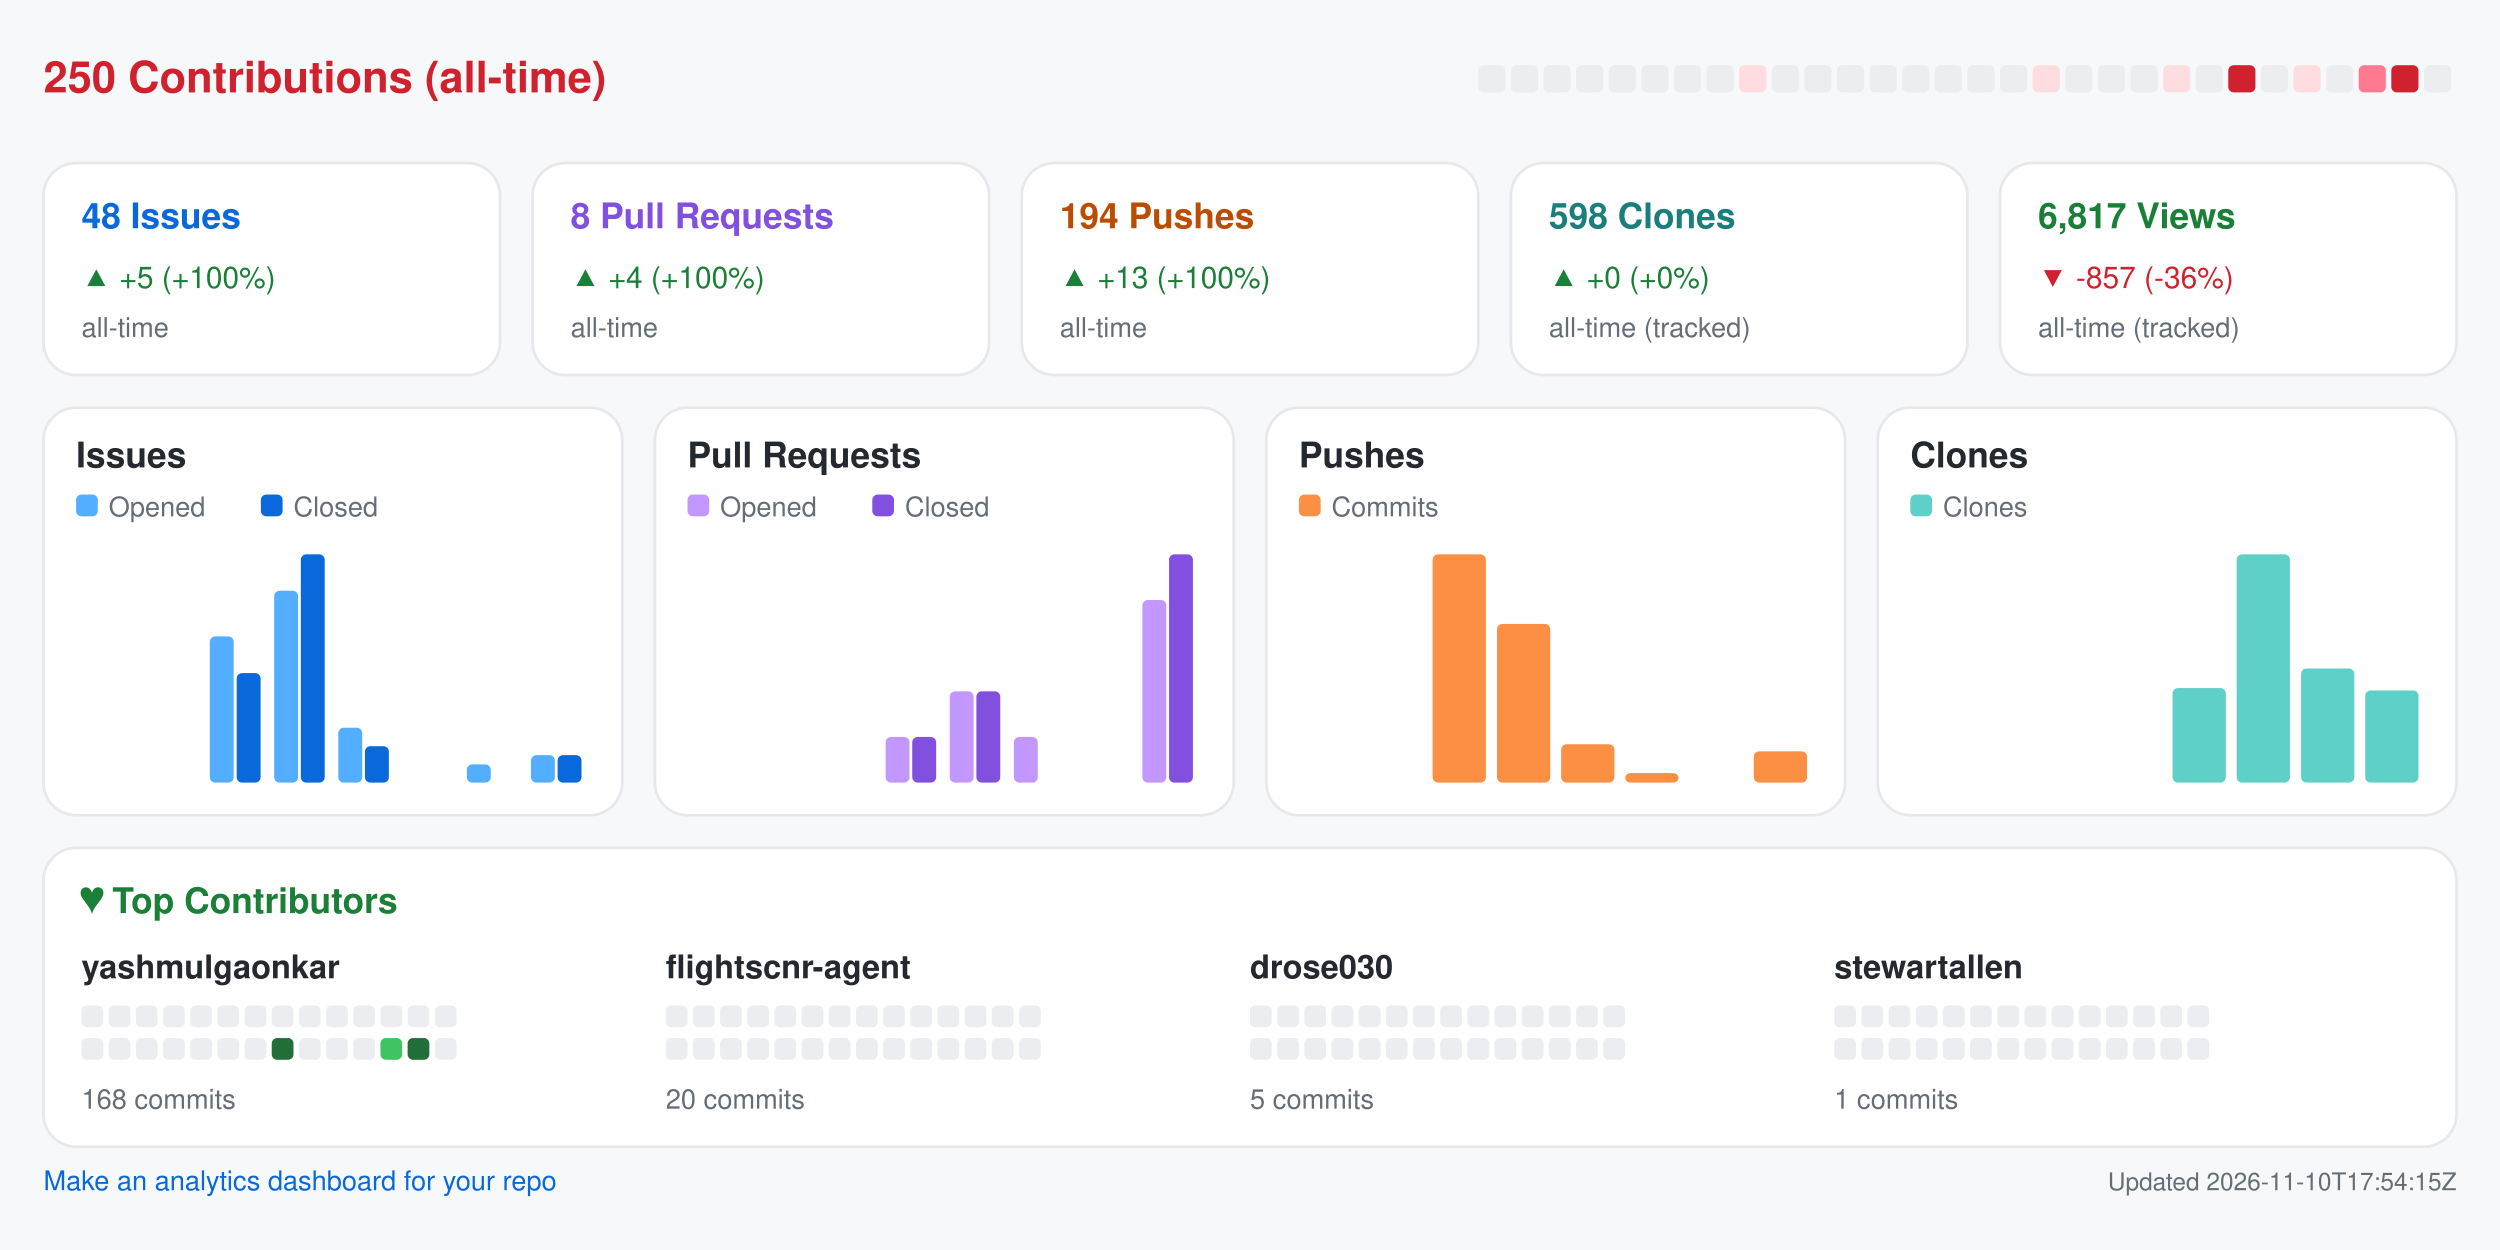
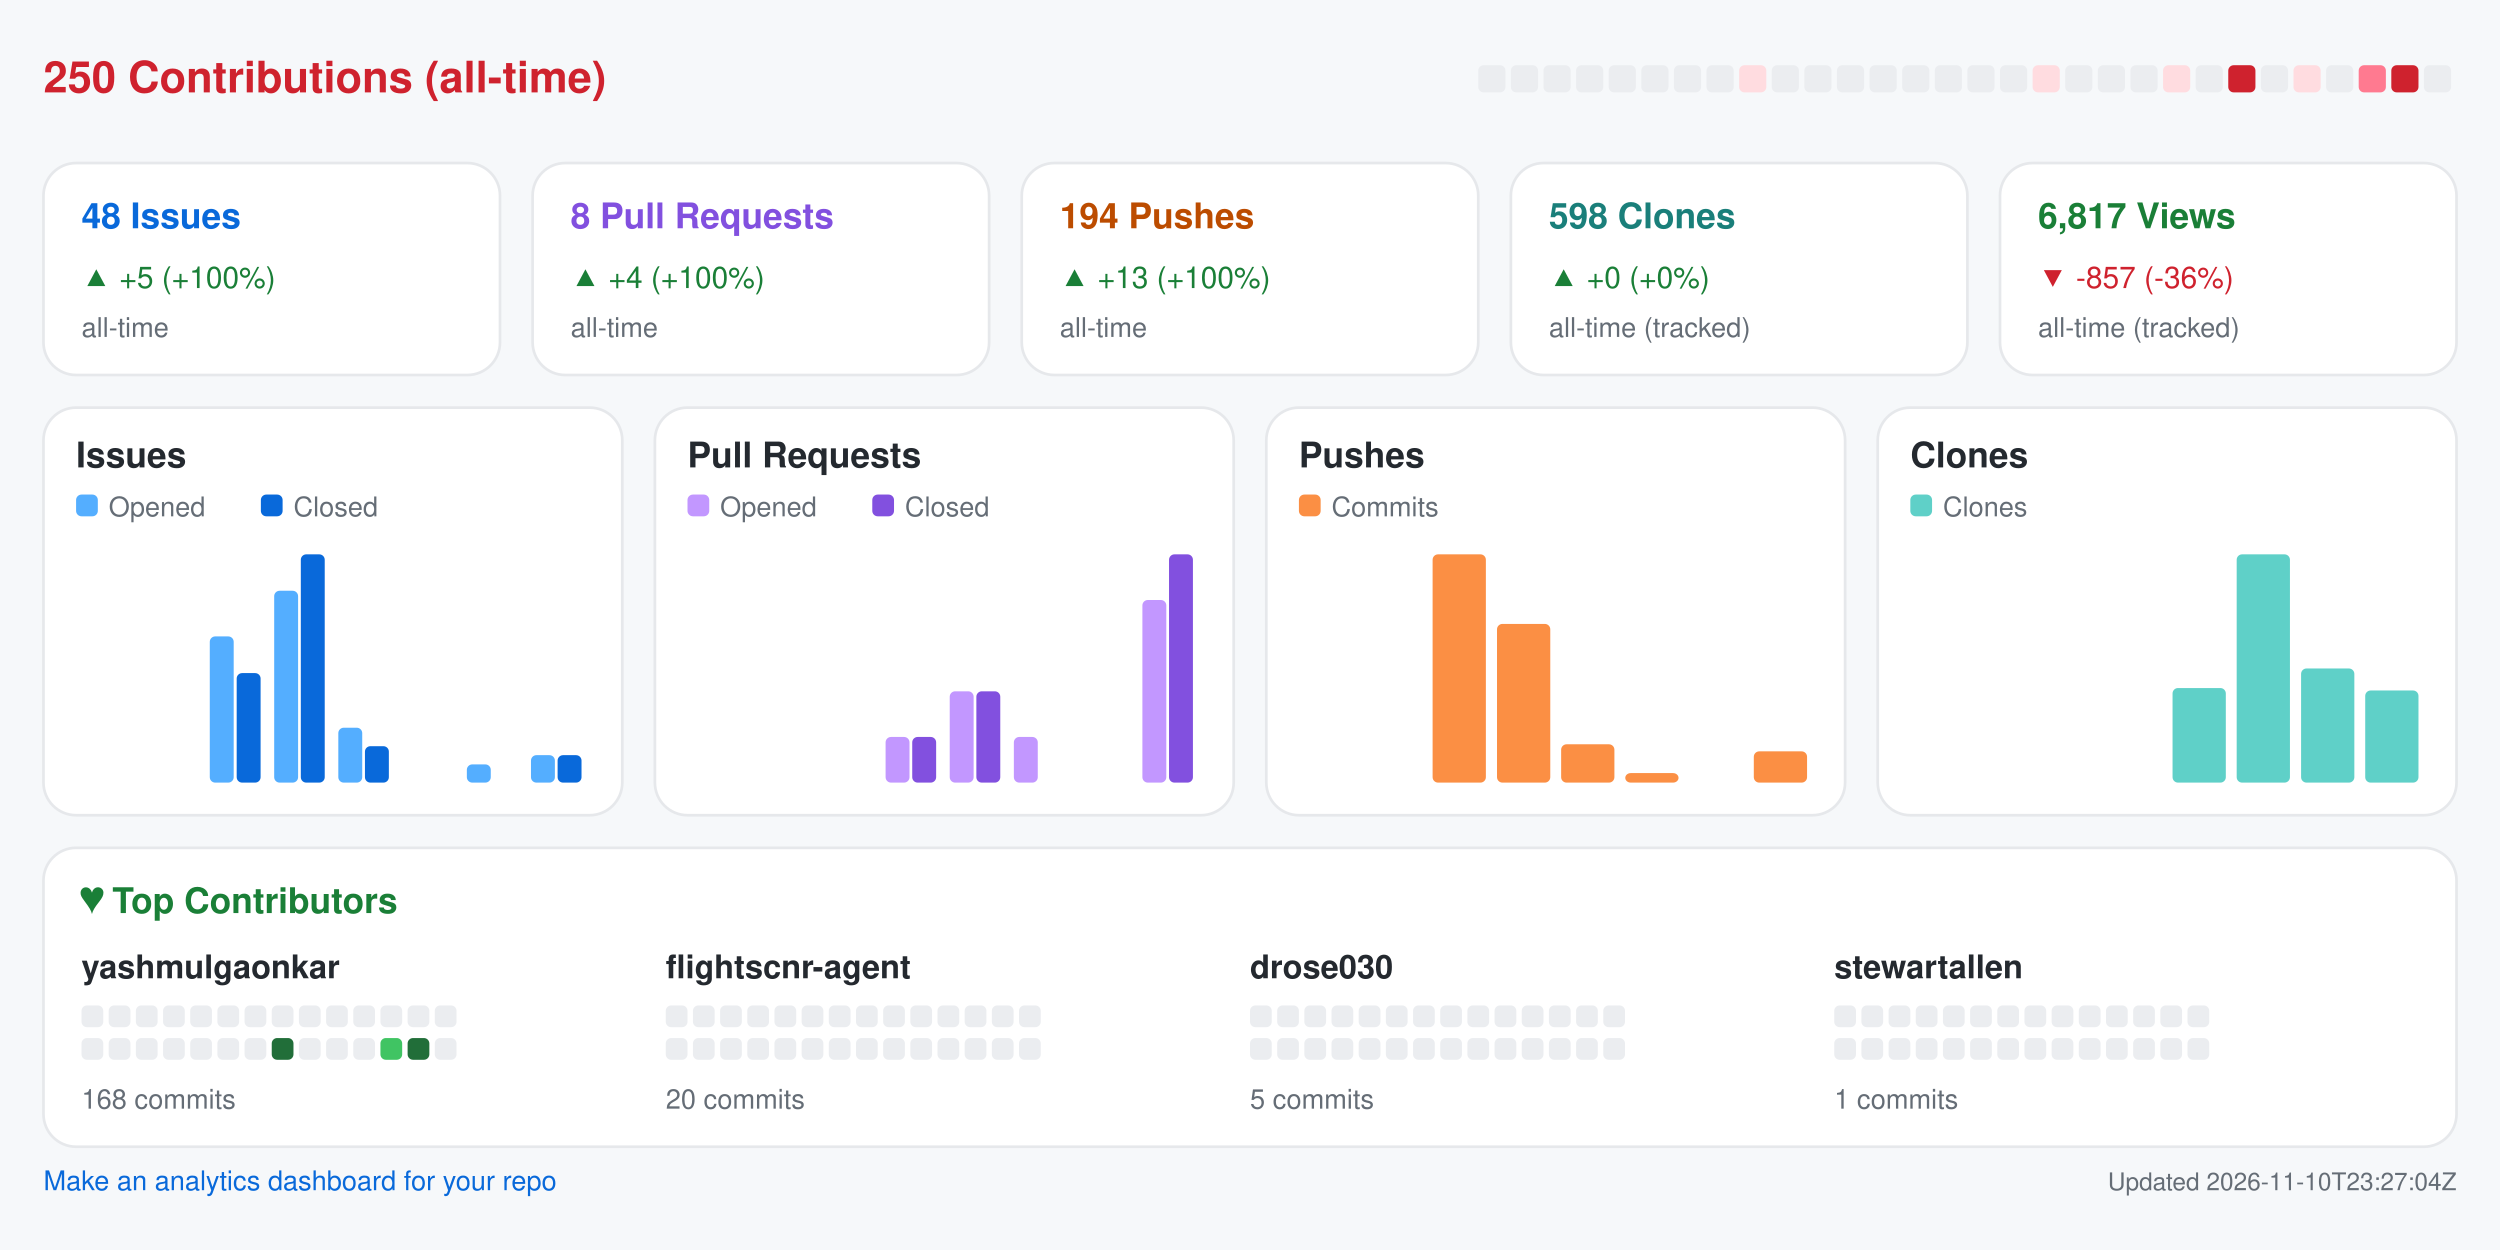
<svg xmlns="http://www.w3.org/2000/svg" width="920" height="460" viewBox="0 0 920 460" role="img" aria-label="Repository analytics for yashmulgaonkar/FlightScnr">
  <rect x="0.0" y="0.0" width="920.0" height="460.0" rx="0" fill="#f6f8fa" />
  <text x="16.0" y="34.0" fill="#cf222e" font-size="16" font-family="-apple-system,BlinkMacSystemFont,Segoe UI,Helvetica,Arial,sans-serif" font-weight="600" text-anchor="start">250 Contributions (all-time)</text>
  <rect x="544.0" y="24.0" width="10.0" height="10.0" rx="2" fill="#ebedf0" />
  <rect x="556.0" y="24.0" width="10.0" height="10.0" rx="2" fill="#ebedf0" />
  <rect x="568.0" y="24.0" width="10.0" height="10.0" rx="2" fill="#ebedf0" />
  <rect x="580.0" y="24.0" width="10.0" height="10.0" rx="2" fill="#ebedf0" />
  <rect x="592.0" y="24.0" width="10.0" height="10.0" rx="2" fill="#ebedf0" />
  <rect x="604.0" y="24.0" width="10.0" height="10.0" rx="2" fill="#ebedf0" />
  <rect x="616.0" y="24.0" width="10.0" height="10.0" rx="2" fill="#ebedf0" />
  <rect x="628.0" y="24.0" width="10.0" height="10.0" rx="2" fill="#ebedf0" />
  <rect x="640.0" y="24.0" width="10.0" height="10.0" rx="2" fill="#ffdce0" />
  <rect x="652.0" y="24.0" width="10.0" height="10.0" rx="2" fill="#ebedf0" />
  <rect x="664.0" y="24.0" width="10.0" height="10.0" rx="2" fill="#ebedf0" />
  <rect x="676.0" y="24.0" width="10.0" height="10.0" rx="2" fill="#ebedf0" />
  <rect x="688.0" y="24.0" width="10.0" height="10.0" rx="2" fill="#ebedf0" />
  <rect x="700.0" y="24.0" width="10.0" height="10.0" rx="2" fill="#ebedf0" />
  <rect x="712.0" y="24.0" width="10.0" height="10.0" rx="2" fill="#ebedf0" />
  <rect x="724.0" y="24.0" width="10.0" height="10.0" rx="2" fill="#ebedf0" />
  <rect x="736.0" y="24.0" width="10.0" height="10.0" rx="2" fill="#ebedf0" />
  <rect x="748.0" y="24.0" width="10.0" height="10.0" rx="2" fill="#ffdce0" />
  <rect x="760.0" y="24.0" width="10.0" height="10.0" rx="2" fill="#ebedf0" />
  <rect x="772.0" y="24.0" width="10.0" height="10.0" rx="2" fill="#ebedf0" />
  <rect x="784.0" y="24.0" width="10.0" height="10.0" rx="2" fill="#ebedf0" />
  <rect x="796.0" y="24.0" width="10.0" height="10.0" rx="2" fill="#ffdce0" />
  <rect x="808.0" y="24.0" width="10.0" height="10.0" rx="2" fill="#ebedf0" />
  <rect x="820.0" y="24.0" width="10.0" height="10.0" rx="2" fill="#cf222e" />
  <rect x="832.0" y="24.0" width="10.0" height="10.0" rx="2" fill="#ebedf0" />
  <rect x="844.0" y="24.0" width="10.0" height="10.0" rx="2" fill="#ffdce0" />
  <rect x="856.0" y="24.0" width="10.0" height="10.0" rx="2" fill="#ebedf0" />
  <rect x="868.0" y="24.0" width="10.0" height="10.0" rx="2" fill="#ff7a90" />
  <rect x="880.0" y="24.0" width="10.0" height="10.0" rx="2" fill="#cf222e" />
  <rect x="892.0" y="24.0" width="10.0" height="10.0" rx="2" fill="#ebedf0" />
  <rect x="16.0" y="60.0" width="168.0" height="78.0" rx="12" fill="#ffffff" stroke="#e6e8eb" />
  <text x="30.0" y="84.0" fill="#0969da" font-size="13" font-family="-apple-system,BlinkMacSystemFont,Segoe UI,Helvetica,Arial,sans-serif" font-weight="600" text-anchor="start">48 Issues</text>
  <text x="30.0" y="106.0" fill="#1a7f37" font-size="11" font-family="-apple-system,BlinkMacSystemFont,Segoe UI,Helvetica,Arial,sans-serif" font-weight="400" text-anchor="start">▲ +5 (+100%)</text>
  <text x="30.0" y="124.0" fill="#656d76" font-size="10" font-family="-apple-system,BlinkMacSystemFont,Segoe UI,Helvetica,Arial,sans-serif" font-weight="400" text-anchor="start">all-time</text>
  <rect x="196.0" y="60.0" width="168.0" height="78.0" rx="12" fill="#ffffff" stroke="#e6e8eb" />
  <text x="210.0" y="84.0" fill="#8250df" font-size="13" font-family="-apple-system,BlinkMacSystemFont,Segoe UI,Helvetica,Arial,sans-serif" font-weight="600" text-anchor="start">8 Pull Requests</text>
  <text x="210.0" y="106.0" fill="#1a7f37" font-size="11" font-family="-apple-system,BlinkMacSystemFont,Segoe UI,Helvetica,Arial,sans-serif" font-weight="400" text-anchor="start">▲ +4 (+100%)</text>
  <text x="210.0" y="124.0" fill="#656d76" font-size="10" font-family="-apple-system,BlinkMacSystemFont,Segoe UI,Helvetica,Arial,sans-serif" font-weight="400" text-anchor="start">all-time</text>
  <rect x="376.0" y="60.0" width="168.0" height="78.0" rx="12" fill="#ffffff" stroke="#e6e8eb" />
  <text x="390.0" y="84.0" fill="#bc4c00" font-size="13" font-family="-apple-system,BlinkMacSystemFont,Segoe UI,Helvetica,Arial,sans-serif" font-weight="600" text-anchor="start">194 Pushes</text>
  <text x="390.0" y="106.0" fill="#1a7f37" font-size="11" font-family="-apple-system,BlinkMacSystemFont,Segoe UI,Helvetica,Arial,sans-serif" font-weight="400" text-anchor="start">▲ +13 (+100%)</text>
  <text x="390.0" y="124.0" fill="#656d76" font-size="10" font-family="-apple-system,BlinkMacSystemFont,Segoe UI,Helvetica,Arial,sans-serif" font-weight="400" text-anchor="start">all-time</text>
  <rect x="556.0" y="60.0" width="168.0" height="78.0" rx="12" fill="#ffffff" stroke="#e6e8eb" />
  <text x="570.0" y="84.0" fill="#1a7f7a" font-size="13" font-family="-apple-system,BlinkMacSystemFont,Segoe UI,Helvetica,Arial,sans-serif" font-weight="600" text-anchor="start">598 Clones</text>
  <text x="570.0" y="106.0" fill="#1a7f37" font-size="11" font-family="-apple-system,BlinkMacSystemFont,Segoe UI,Helvetica,Arial,sans-serif" font-weight="400" text-anchor="start">▲ +0 (+0%)</text>
  <text x="570.0" y="124.0" fill="#656d76" font-size="10" font-family="-apple-system,BlinkMacSystemFont,Segoe UI,Helvetica,Arial,sans-serif" font-weight="400" text-anchor="start">all-time (tracked)</text>
  <rect x="736.0" y="60.0" width="168.0" height="78.0" rx="12" fill="#ffffff" stroke="#e6e8eb" />
  <text x="750.0" y="84.0" fill="#1a7f37" font-size="13" font-family="-apple-system,BlinkMacSystemFont,Segoe UI,Helvetica,Arial,sans-serif" font-weight="600" text-anchor="start">6,817 Views</text>
  <text x="750.0" y="106.0" fill="#cf222e" font-size="11" font-family="-apple-system,BlinkMacSystemFont,Segoe UI,Helvetica,Arial,sans-serif" font-weight="400" text-anchor="start">▼ -857 (-36%)</text>
  <text x="750.0" y="124.0" fill="#656d76" font-size="10" font-family="-apple-system,BlinkMacSystemFont,Segoe UI,Helvetica,Arial,sans-serif" font-weight="400" text-anchor="start">all-time (tracked)</text>
  <rect x="16.0" y="150.0" width="213.0" height="150.0" rx="12" fill="#ffffff" stroke="#e6e8eb" />
  <text x="28.0" y="172.0" fill="#24292f" font-size="13" font-family="-apple-system,BlinkMacSystemFont,Segoe UI,Helvetica,Arial,sans-serif" font-weight="600" text-anchor="start">Issues</text>
  <rect x="28.0" y="182.0" width="8.0" height="8.0" rx="2" fill="#54aeff" />
  <text x="40.0" y="190.0" fill="#656d76" font-size="10" font-family="-apple-system,BlinkMacSystemFont,Segoe UI,Helvetica,Arial,sans-serif" font-weight="400" text-anchor="start">Opened</text>
  <rect x="96.0" y="182.0" width="8.0" height="8.0" rx="2" fill="#0969da" />
  <text x="108.0" y="190.0" fill="#656d76" font-size="10" font-family="-apple-system,BlinkMacSystemFont,Segoe UI,Helvetica,Arial,sans-serif" font-weight="400" text-anchor="start">Closed</text>
  <rect x="30.0" y="288.0" width="8.8" height="0.0" rx="2" fill="#54aeff" />
  <rect x="39.8" y="288.0" width="8.8" height="0.0" rx="2" fill="#0969da" />
  <rect x="53.6" y="288.0" width="8.8" height="0.0" rx="2" fill="#54aeff" />
  <rect x="63.4" y="288.0" width="8.8" height="0.0" rx="2" fill="#0969da" />
  <rect x="77.2" y="234.2" width="8.8" height="53.8" rx="2" fill="#54aeff" />
  <rect x="87.1" y="247.7" width="8.8" height="40.3" rx="2" fill="#0969da" />
  <rect x="100.9" y="217.4" width="8.8" height="70.6" rx="2" fill="#54aeff" />
  <rect x="110.7" y="204.0" width="8.8" height="84.0" rx="2" fill="#0969da" />
  <rect x="124.5" y="267.8" width="8.8" height="20.2" rx="2" fill="#54aeff" />
  <rect x="134.3" y="274.6" width="8.8" height="13.4" rx="2" fill="#0969da" />
  <rect x="148.1" y="288.0" width="8.8" height="0.0" rx="2" fill="#54aeff" />
  <rect x="157.9" y="288.0" width="8.8" height="0.0" rx="2" fill="#0969da" />
  <rect x="171.8" y="281.3" width="8.8" height="6.7" rx="2" fill="#54aeff" />
  <rect x="181.6" y="288.0" width="8.8" height="0.0" rx="2" fill="#0969da" />
  <rect x="195.4" y="277.9" width="8.8" height="10.1" rx="2" fill="#54aeff" />
  <rect x="205.2" y="277.9" width="8.8" height="10.1" rx="2" fill="#0969da" />
  <rect x="241.0" y="150.0" width="213.0" height="150.0" rx="12" fill="#ffffff" stroke="#e6e8eb" />
  <text x="253.0" y="172.0" fill="#24292f" font-size="13" font-family="-apple-system,BlinkMacSystemFont,Segoe UI,Helvetica,Arial,sans-serif" font-weight="600" text-anchor="start">Pull Requests</text>
  <rect x="253.0" y="182.0" width="8.0" height="8.0" rx="2" fill="#c297ff" />
  <text x="265.0" y="190.0" fill="#656d76" font-size="10" font-family="-apple-system,BlinkMacSystemFont,Segoe UI,Helvetica,Arial,sans-serif" font-weight="400" text-anchor="start">Opened</text>
  <rect x="321.0" y="182.0" width="8.0" height="8.0" rx="2" fill="#8250df" />
  <text x="333.0" y="190.0" fill="#656d76" font-size="10" font-family="-apple-system,BlinkMacSystemFont,Segoe UI,Helvetica,Arial,sans-serif" font-weight="400" text-anchor="start">Closed</text>
  <rect x="255.0" y="288.0" width="8.8" height="0.0" rx="2" fill="#c297ff" />
  <rect x="264.8" y="288.0" width="8.8" height="0.0" rx="2" fill="#8250df" />
  <rect x="278.6" y="288.0" width="8.8" height="0.0" rx="2" fill="#c297ff" />
  <rect x="288.4" y="288.0" width="8.8" height="0.0" rx="2" fill="#8250df" />
  <rect x="302.2" y="288.0" width="8.8" height="0.0" rx="2" fill="#c297ff" />
  <rect x="312.1" y="288.0" width="8.8" height="0.0" rx="2" fill="#8250df" />
  <rect x="325.9" y="271.2" width="8.8" height="16.8" rx="2" fill="#c297ff" />
  <rect x="335.7" y="271.2" width="8.8" height="16.8" rx="2" fill="#8250df" />
  <rect x="349.5" y="254.4" width="8.8" height="33.6" rx="2" fill="#c297ff" />
  <rect x="359.3" y="254.4" width="8.8" height="33.6" rx="2" fill="#8250df" />
  <rect x="373.1" y="271.2" width="8.8" height="16.8" rx="2" fill="#c297ff" />
  <rect x="382.9" y="288.0" width="8.8" height="0.0" rx="2" fill="#8250df" />
  <rect x="396.8" y="288.0" width="8.8" height="0.0" rx="2" fill="#c297ff" />
  <rect x="406.6" y="288.0" width="8.8" height="0.0" rx="2" fill="#8250df" />
  <rect x="420.4" y="220.8" width="8.8" height="67.2" rx="2" fill="#c297ff" />
  <rect x="430.2" y="204.0" width="8.8" height="84.0" rx="2" fill="#8250df" />
  <rect x="466.0" y="150.0" width="213.0" height="150.0" rx="12" fill="#ffffff" stroke="#e6e8eb" />
  <text x="478.0" y="172.0" fill="#24292f" font-size="13" font-family="-apple-system,BlinkMacSystemFont,Segoe UI,Helvetica,Arial,sans-serif" font-weight="600" text-anchor="start">Pushes</text>
  <rect x="478.0" y="182.0" width="8.0" height="8.0" rx="2" fill="#fb8f44" />
  <text x="490.0" y="190.0" fill="#656d76" font-size="10" font-family="-apple-system,BlinkMacSystemFont,Segoe UI,Helvetica,Arial,sans-serif" font-weight="400" text-anchor="start">Commits</text>
  <rect x="480.0" y="288.0" width="19.6" height="0.0" rx="2" fill="#fb8f44" />
  <rect x="503.6" y="288.0" width="19.6" height="0.0" rx="2" fill="#fb8f44" />
  <rect x="527.2" y="204.0" width="19.6" height="84.0" rx="2" fill="#fb8f44" />
  <rect x="550.9" y="229.6" width="19.6" height="58.4" rx="2" fill="#fb8f44" />
  <rect x="574.5" y="273.9" width="19.6" height="14.1" rx="2" fill="#fb8f44" />
  <rect x="598.1" y="284.5" width="19.6" height="3.5" rx="2" fill="#fb8f44" />
  <rect x="621.8" y="288.0" width="19.6" height="0.0" rx="2" fill="#fb8f44" />
  <rect x="645.4" y="276.5" width="19.6" height="11.5" rx="2" fill="#fb8f44" />
  <rect x="691.0" y="150.0" width="213.0" height="150.0" rx="12" fill="#ffffff" stroke="#e6e8eb" />
  <text x="703.0" y="172.0" fill="#24292f" font-size="13" font-family="-apple-system,BlinkMacSystemFont,Segoe UI,Helvetica,Arial,sans-serif" font-weight="600" text-anchor="start">Clones</text>
  <rect x="703.0" y="182.0" width="8.0" height="8.0" rx="2" fill="#5fd0c8" />
  <text x="715.0" y="190.0" fill="#656d76" font-size="10" font-family="-apple-system,BlinkMacSystemFont,Segoe UI,Helvetica,Arial,sans-serif" font-weight="400" text-anchor="start">Clones</text>
  <rect x="705.0" y="288.0" width="19.6" height="0.0" rx="2" fill="#5fd0c8" />
  <rect x="728.6" y="288.0" width="19.6" height="0.0" rx="2" fill="#5fd0c8" />
  <rect x="752.2" y="288.0" width="19.6" height="0.0" rx="2" fill="#5fd0c8" />
  <rect x="775.9" y="288.0" width="19.6" height="0.0" rx="2" fill="#5fd0c8" />
  <rect x="799.5" y="253.2" width="19.6" height="34.8" rx="2" fill="#5fd0c8" />
  <rect x="823.1" y="204.0" width="19.6" height="84.0" rx="2" fill="#5fd0c8" />
  <rect x="846.8" y="246.0" width="19.6" height="42.0" rx="2" fill="#5fd0c8" />
  <rect x="870.4" y="254.1" width="19.6" height="33.9" rx="2" fill="#5fd0c8" />
  <rect x="16.0" y="312.0" width="888.0" height="110.0" rx="12" fill="#ffffff" stroke="#e6e8eb" />
  <text x="30.0" y="336.0" fill="#1a7f37" font-size="13" font-family="-apple-system,BlinkMacSystemFont,Segoe UI,Helvetica,Arial,sans-serif" font-weight="600" text-anchor="start">♥  Top Contributors</text>
  <text x="30.0" y="360.0" fill="#24292f" font-size="12" font-family="-apple-system,BlinkMacSystemFont,Segoe UI,Helvetica,Arial,sans-serif" font-weight="600" text-anchor="start">yashmulgaonkar</text>
  <rect x="30.0" y="370.0" width="8.0" height="8.0" rx="2" fill="#ebedf0" />
  <rect x="40.0" y="370.0" width="8.0" height="8.0" rx="2" fill="#ebedf0" />
  <rect x="50.0" y="370.0" width="8.0" height="8.0" rx="2" fill="#ebedf0" />
  <rect x="60.0" y="370.0" width="8.0" height="8.0" rx="2" fill="#ebedf0" />
  <rect x="70.0" y="370.0" width="8.0" height="8.0" rx="2" fill="#ebedf0" />
  <rect x="80.0" y="370.0" width="8.0" height="8.0" rx="2" fill="#ebedf0" />
  <rect x="90.0" y="370.0" width="8.0" height="8.0" rx="2" fill="#ebedf0" />
  <rect x="100.0" y="370.0" width="8.0" height="8.0" rx="2" fill="#ebedf0" />
  <rect x="110.0" y="370.0" width="8.0" height="8.0" rx="2" fill="#ebedf0" />
  <rect x="120.0" y="370.0" width="8.0" height="8.0" rx="2" fill="#ebedf0" />
  <rect x="130.0" y="370.0" width="8.0" height="8.0" rx="2" fill="#ebedf0" />
  <rect x="140.0" y="370.0" width="8.0" height="8.0" rx="2" fill="#ebedf0" />
  <rect x="150.0" y="370.0" width="8.0" height="8.0" rx="2" fill="#ebedf0" />
  <rect x="160.0" y="370.0" width="8.0" height="8.0" rx="2" fill="#ebedf0" />
  <rect x="30.0" y="382.0" width="8.0" height="8.0" rx="2" fill="#ebedf0" />
  <rect x="40.0" y="382.0" width="8.0" height="8.0" rx="2" fill="#ebedf0" />
  <rect x="50.0" y="382.0" width="8.0" height="8.0" rx="2" fill="#ebedf0" />
  <rect x="60.0" y="382.0" width="8.0" height="8.0" rx="2" fill="#ebedf0" />
  <rect x="70.0" y="382.0" width="8.0" height="8.0" rx="2" fill="#ebedf0" />
  <rect x="80.0" y="382.0" width="8.0" height="8.0" rx="2" fill="#ebedf0" />
  <rect x="90.0" y="382.0" width="8.0" height="8.0" rx="2" fill="#ebedf0" />
  <rect x="100.0" y="382.0" width="8.0" height="8.0" rx="2" fill="#216e39" />
  <rect x="110.0" y="382.0" width="8.0" height="8.0" rx="2" fill="#ebedf0" />
  <rect x="120.0" y="382.0" width="8.0" height="8.0" rx="2" fill="#ebedf0" />
  <rect x="130.0" y="382.0" width="8.0" height="8.0" rx="2" fill="#ebedf0" />
  <rect x="140.0" y="382.0" width="8.0" height="8.0" rx="2" fill="#40c463" />
  <rect x="150.0" y="382.0" width="8.0" height="8.0" rx="2" fill="#216e39" />
  <rect x="160.0" y="382.0" width="8.0" height="8.0" rx="2" fill="#ebedf0" />
  <text x="30.0" y="408.0" fill="#656d76" font-size="10" font-family="-apple-system,BlinkMacSystemFont,Segoe UI,Helvetica,Arial,sans-serif" font-weight="400" text-anchor="start">168 commits</text>
  <text x="245.0" y="360.0" fill="#24292f" font-size="12" font-family="-apple-system,BlinkMacSystemFont,Segoe UI,Helvetica,Arial,sans-serif" font-weight="600" text-anchor="start">flightscnr-agent</text>
  <rect x="245.0" y="370.0" width="8.0" height="8.0" rx="2" fill="#ebedf0" />
  <rect x="255.0" y="370.0" width="8.0" height="8.0" rx="2" fill="#ebedf0" />
  <rect x="265.0" y="370.0" width="8.0" height="8.0" rx="2" fill="#ebedf0" />
  <rect x="275.0" y="370.0" width="8.0" height="8.0" rx="2" fill="#ebedf0" />
  <rect x="285.0" y="370.0" width="8.0" height="8.0" rx="2" fill="#ebedf0" />
  <rect x="295.0" y="370.0" width="8.0" height="8.0" rx="2" fill="#ebedf0" />
  <rect x="305.0" y="370.0" width="8.0" height="8.0" rx="2" fill="#ebedf0" />
  <rect x="315.0" y="370.0" width="8.0" height="8.0" rx="2" fill="#ebedf0" />
  <rect x="325.0" y="370.0" width="8.0" height="8.0" rx="2" fill="#ebedf0" />
  <rect x="335.0" y="370.0" width="8.0" height="8.0" rx="2" fill="#ebedf0" />
  <rect x="345.0" y="370.0" width="8.0" height="8.0" rx="2" fill="#ebedf0" />
  <rect x="355.0" y="370.0" width="8.0" height="8.0" rx="2" fill="#ebedf0" />
  <rect x="365.0" y="370.0" width="8.0" height="8.0" rx="2" fill="#ebedf0" />
  <rect x="375.0" y="370.0" width="8.0" height="8.0" rx="2" fill="#ebedf0" />
  <rect x="245.0" y="382.0" width="8.0" height="8.0" rx="2" fill="#ebedf0" />
  <rect x="255.0" y="382.0" width="8.0" height="8.0" rx="2" fill="#ebedf0" />
  <rect x="265.0" y="382.0" width="8.0" height="8.0" rx="2" fill="#ebedf0" />
  <rect x="275.0" y="382.0" width="8.0" height="8.0" rx="2" fill="#ebedf0" />
  <rect x="285.0" y="382.0" width="8.0" height="8.0" rx="2" fill="#ebedf0" />
  <rect x="295.0" y="382.0" width="8.0" height="8.0" rx="2" fill="#ebedf0" />
  <rect x="305.0" y="382.0" width="8.0" height="8.0" rx="2" fill="#ebedf0" />
  <rect x="315.0" y="382.0" width="8.0" height="8.0" rx="2" fill="#ebedf0" />
  <rect x="325.0" y="382.0" width="8.0" height="8.0" rx="2" fill="#ebedf0" />
  <rect x="335.0" y="382.0" width="8.0" height="8.0" rx="2" fill="#ebedf0" />
  <rect x="345.0" y="382.0" width="8.0" height="8.0" rx="2" fill="#ebedf0" />
  <rect x="355.0" y="382.0" width="8.0" height="8.0" rx="2" fill="#ebedf0" />
  <rect x="365.0" y="382.0" width="8.0" height="8.0" rx="2" fill="#ebedf0" />
  <rect x="375.0" y="382.0" width="8.0" height="8.0" rx="2" fill="#ebedf0" />
  <text x="245.0" y="408.0" fill="#656d76" font-size="10" font-family="-apple-system,BlinkMacSystemFont,Segoe UI,Helvetica,Arial,sans-serif" font-weight="400" text-anchor="start">20 commits</text>
  <text x="460.0" y="360.0" fill="#24292f" font-size="12" font-family="-apple-system,BlinkMacSystemFont,Segoe UI,Helvetica,Arial,sans-serif" font-weight="600" text-anchor="start">drose030</text>
  <rect x="460.0" y="370.0" width="8.0" height="8.0" rx="2" fill="#ebedf0" />
  <rect x="470.0" y="370.0" width="8.0" height="8.0" rx="2" fill="#ebedf0" />
  <rect x="480.0" y="370.0" width="8.0" height="8.0" rx="2" fill="#ebedf0" />
  <rect x="490.0" y="370.0" width="8.0" height="8.0" rx="2" fill="#ebedf0" />
  <rect x="500.0" y="370.0" width="8.0" height="8.0" rx="2" fill="#ebedf0" />
  <rect x="510.0" y="370.0" width="8.0" height="8.0" rx="2" fill="#ebedf0" />
  <rect x="520.0" y="370.0" width="8.0" height="8.0" rx="2" fill="#ebedf0" />
  <rect x="530.0" y="370.0" width="8.0" height="8.0" rx="2" fill="#ebedf0" />
  <rect x="540.0" y="370.0" width="8.0" height="8.0" rx="2" fill="#ebedf0" />
  <rect x="550.0" y="370.0" width="8.0" height="8.0" rx="2" fill="#ebedf0" />
  <rect x="560.0" y="370.0" width="8.0" height="8.0" rx="2" fill="#ebedf0" />
  <rect x="570.0" y="370.0" width="8.0" height="8.0" rx="2" fill="#ebedf0" />
  <rect x="580.0" y="370.0" width="8.0" height="8.0" rx="2" fill="#ebedf0" />
  <rect x="590.0" y="370.0" width="8.0" height="8.0" rx="2" fill="#ebedf0" />
  <rect x="460.0" y="382.0" width="8.0" height="8.0" rx="2" fill="#ebedf0" />
  <rect x="470.0" y="382.0" width="8.0" height="8.0" rx="2" fill="#ebedf0" />
  <rect x="480.0" y="382.0" width="8.0" height="8.0" rx="2" fill="#ebedf0" />
  <rect x="490.0" y="382.0" width="8.0" height="8.0" rx="2" fill="#ebedf0" />
  <rect x="500.0" y="382.0" width="8.0" height="8.0" rx="2" fill="#ebedf0" />
  <rect x="510.0" y="382.0" width="8.0" height="8.0" rx="2" fill="#ebedf0" />
  <rect x="520.0" y="382.0" width="8.0" height="8.0" rx="2" fill="#ebedf0" />
  <rect x="530.0" y="382.0" width="8.0" height="8.0" rx="2" fill="#ebedf0" />
  <rect x="540.0" y="382.0" width="8.0" height="8.0" rx="2" fill="#ebedf0" />
  <rect x="550.0" y="382.0" width="8.0" height="8.0" rx="2" fill="#ebedf0" />
  <rect x="560.0" y="382.0" width="8.0" height="8.0" rx="2" fill="#ebedf0" />
  <rect x="570.0" y="382.0" width="8.0" height="8.0" rx="2" fill="#ebedf0" />
  <rect x="580.0" y="382.0" width="8.0" height="8.0" rx="2" fill="#ebedf0" />
  <rect x="590.0" y="382.0" width="8.0" height="8.0" rx="2" fill="#ebedf0" />
  <text x="460.0" y="408.0" fill="#656d76" font-size="10" font-family="-apple-system,BlinkMacSystemFont,Segoe UI,Helvetica,Arial,sans-serif" font-weight="400" text-anchor="start">5 commits</text>
  <text x="675.0" y="360.0" fill="#24292f" font-size="12" font-family="-apple-system,BlinkMacSystemFont,Segoe UI,Helvetica,Arial,sans-serif" font-weight="600" text-anchor="start">stewartallen</text>
  <rect x="675.0" y="370.0" width="8.0" height="8.0" rx="2" fill="#ebedf0" />
  <rect x="685.0" y="370.0" width="8.0" height="8.0" rx="2" fill="#ebedf0" />
  <rect x="695.0" y="370.0" width="8.0" height="8.0" rx="2" fill="#ebedf0" />
  <rect x="705.0" y="370.0" width="8.0" height="8.0" rx="2" fill="#ebedf0" />
  <rect x="715.0" y="370.0" width="8.0" height="8.0" rx="2" fill="#ebedf0" />
  <rect x="725.0" y="370.0" width="8.0" height="8.0" rx="2" fill="#ebedf0" />
  <rect x="735.0" y="370.0" width="8.0" height="8.0" rx="2" fill="#ebedf0" />
  <rect x="745.0" y="370.0" width="8.0" height="8.0" rx="2" fill="#ebedf0" />
  <rect x="755.0" y="370.0" width="8.0" height="8.0" rx="2" fill="#ebedf0" />
  <rect x="765.0" y="370.0" width="8.0" height="8.0" rx="2" fill="#ebedf0" />
  <rect x="775.0" y="370.0" width="8.0" height="8.0" rx="2" fill="#ebedf0" />
  <rect x="785.0" y="370.0" width="8.0" height="8.0" rx="2" fill="#ebedf0" />
  <rect x="795.0" y="370.0" width="8.0" height="8.0" rx="2" fill="#ebedf0" />
  <rect x="805.0" y="370.0" width="8.0" height="8.0" rx="2" fill="#ebedf0" />
  <rect x="675.0" y="382.0" width="8.0" height="8.0" rx="2" fill="#ebedf0" />
  <rect x="685.0" y="382.0" width="8.0" height="8.0" rx="2" fill="#ebedf0" />
  <rect x="695.0" y="382.0" width="8.0" height="8.0" rx="2" fill="#ebedf0" />
  <rect x="705.0" y="382.0" width="8.0" height="8.0" rx="2" fill="#ebedf0" />
  <rect x="715.0" y="382.0" width="8.0" height="8.0" rx="2" fill="#ebedf0" />
  <rect x="725.0" y="382.0" width="8.0" height="8.0" rx="2" fill="#ebedf0" />
  <rect x="735.0" y="382.0" width="8.0" height="8.0" rx="2" fill="#ebedf0" />
  <rect x="745.0" y="382.0" width="8.0" height="8.0" rx="2" fill="#ebedf0" />
  <rect x="755.0" y="382.0" width="8.0" height="8.0" rx="2" fill="#ebedf0" />
  <rect x="765.0" y="382.0" width="8.0" height="8.0" rx="2" fill="#ebedf0" />
  <rect x="775.0" y="382.0" width="8.0" height="8.0" rx="2" fill="#ebedf0" />
  <rect x="785.0" y="382.0" width="8.0" height="8.0" rx="2" fill="#ebedf0" />
  <rect x="795.0" y="382.0" width="8.0" height="8.0" rx="2" fill="#ebedf0" />
  <rect x="805.0" y="382.0" width="8.0" height="8.0" rx="2" fill="#ebedf0" />
  <text x="675.0" y="408.0" fill="#656d76" font-size="10" font-family="-apple-system,BlinkMacSystemFont,Segoe UI,Helvetica,Arial,sans-serif" font-weight="400" text-anchor="start">1 commits</text>
  <a href="https://github.com/yashmulgaonkar/repo-analytics" target="_blank" rel="noopener noreferrer">
    <text x="16.0" y="438.0" fill="#0969da" font-size="10" font-family="-apple-system,BlinkMacSystemFont,Segoe UI,Helvetica,Arial,sans-serif" font-weight="400" text-anchor="start">Make an analytics dashboard for your repo</text>
  </a>
-   <text x="904.0" y="438.0" fill="#656d76" font-size="9" font-family="-apple-system,BlinkMacSystemFont,Segoe UI,Helvetica,Arial,sans-serif" font-weight="400" text-anchor="end">Updated 2026-11-10T17:54:15Z</text>
+   <text x="904.0" y="438.0" fill="#656d76" font-size="9" font-family="-apple-system,BlinkMacSystemFont,Segoe UI,Helvetica,Arial,sans-serif" font-weight="400" text-anchor="end">Updated 2026-11-10T23:27:04Z</text>
</svg>
